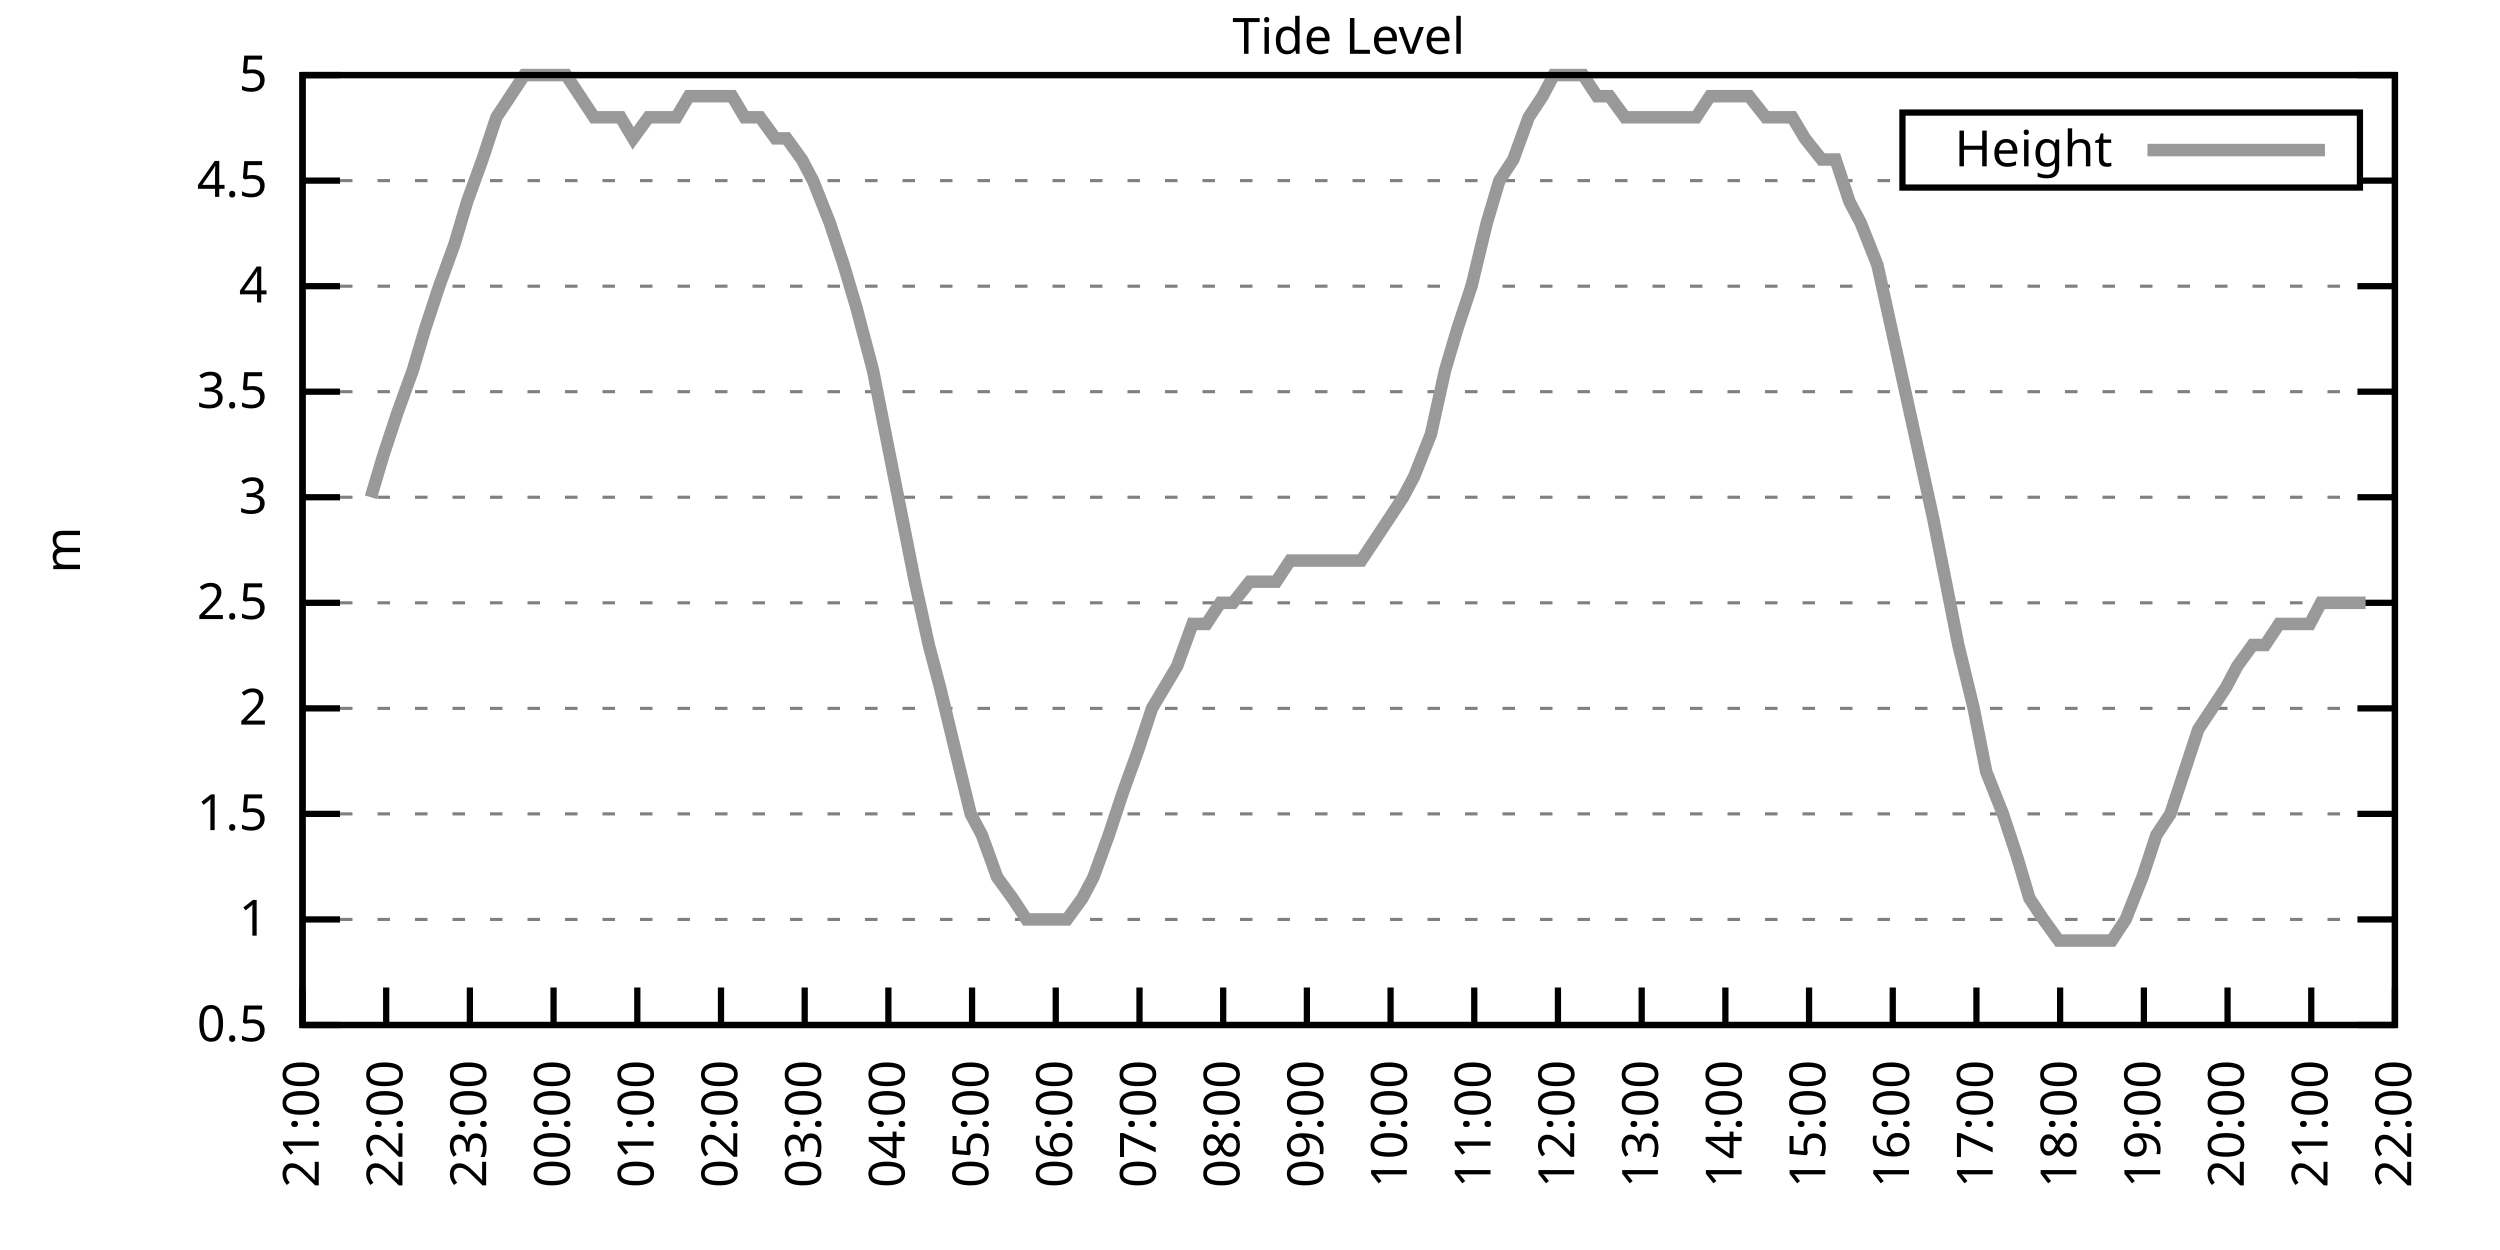
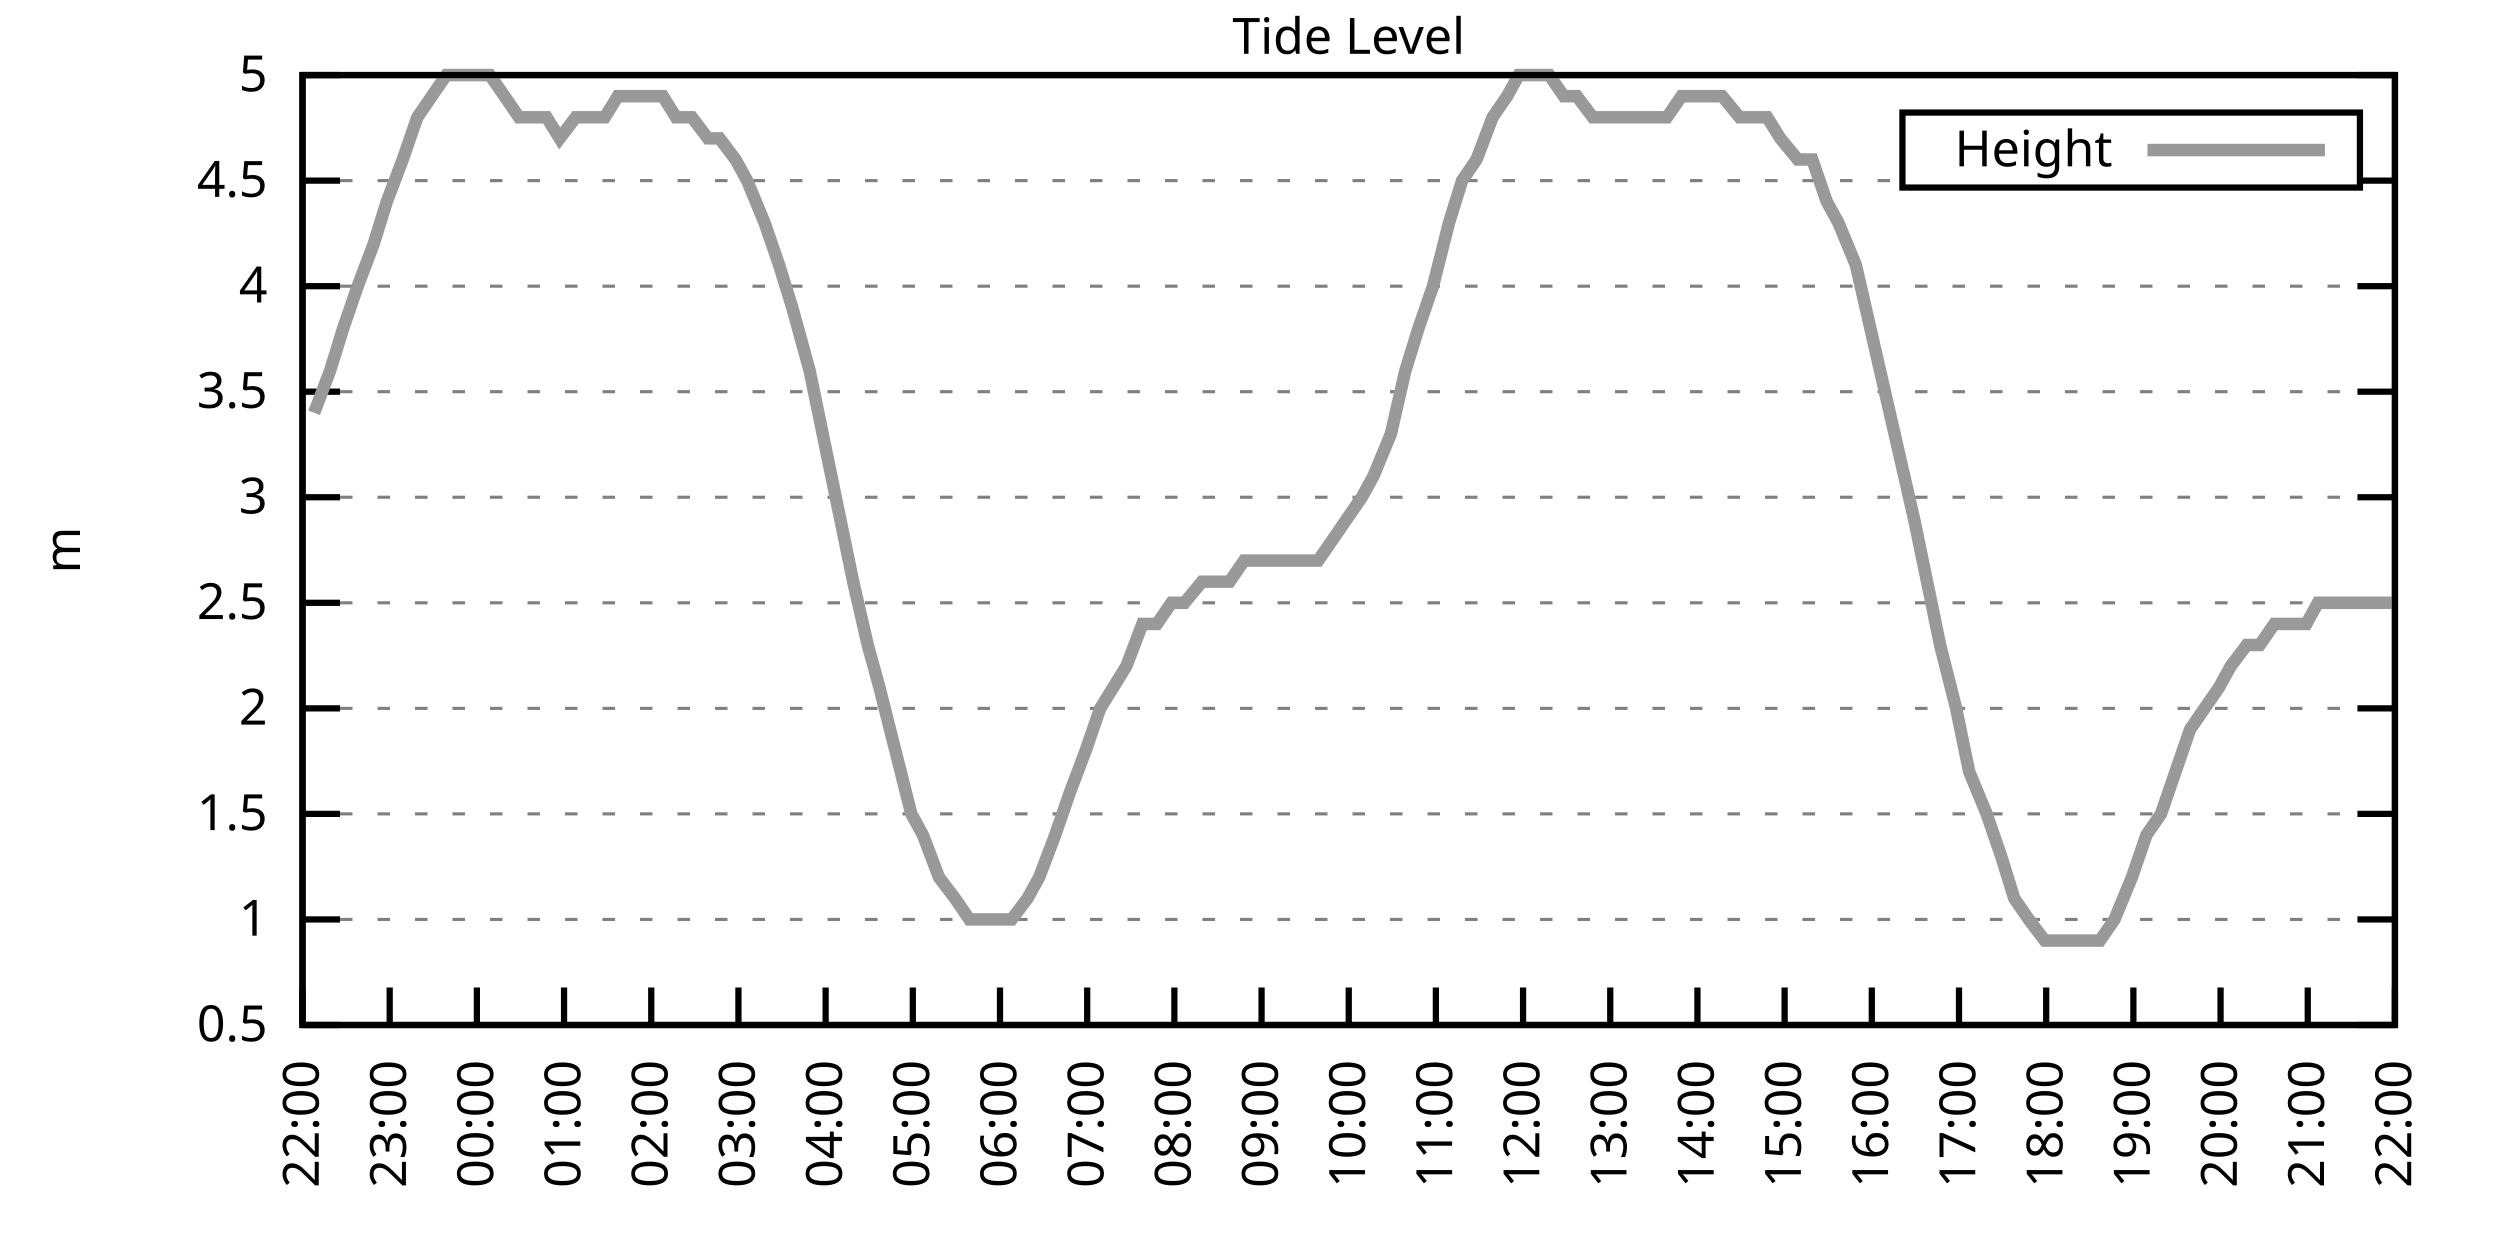
<svg xmlns="http://www.w3.org/2000/svg" xmlns:xlink="http://www.w3.org/1999/xlink" width="400" height="200" viewBox="0 0 400 200">
  <g id="gnuplot_canvas">
    <rect x="0" y="0" width="400" height="200" fill="none" />
    <defs>
      <circle id="gpDot" r="0.5" stroke-width="0.5" stroke="currentColor" />
      <path id="gpPt0" stroke-width="0.333" stroke="currentColor" d="M-1,0 h2 M0,-1 v2" />
      <path id="gpPt1" stroke-width="0.333" stroke="currentColor" d="M-1,-1 L1,1 M1,-1 L-1,1" />
      <path id="gpPt2" stroke-width="0.333" stroke="currentColor" d="M-1,0 L1,0 M0,-1 L0,1 M-1,-1 L1,1 M-1,1 L1,-1" />
      <rect id="gpPt3" stroke-width="0.333" stroke="currentColor" x="-1" y="-1" width="2" height="2" />
      <rect id="gpPt4" stroke-width="0.333" stroke="currentColor" fill="currentColor" x="-1" y="-1" width="2" height="2" />
      <circle id="gpPt5" stroke-width="0.333" stroke="currentColor" cx="0" cy="0" r="1" />
      <use xlink:href="#gpPt5" id="gpPt6" fill="currentColor" stroke="none" />
      <path id="gpPt7" stroke-width="0.333" stroke="currentColor" d="M0,-1.33 L-1.33,0.67 L1.33,0.67 z" />
      <use xlink:href="#gpPt7" id="gpPt8" fill="currentColor" stroke="none" />
      <use xlink:href="#gpPt7" id="gpPt9" stroke="currentColor" transform="rotate(180)" />
      <use xlink:href="#gpPt9" id="gpPt10" fill="currentColor" stroke="none" />
      <use xlink:href="#gpPt3" id="gpPt11" stroke="currentColor" transform="rotate(45)" />
      <use xlink:href="#gpPt11" id="gpPt12" fill="currentColor" stroke="none" />
      <path id="gpPt13" stroke-width="0.333" stroke="currentColor" d="M0,1.330 L1.265,0.411 L0.782,-1.067 L-0.782,-1.076 L-1.265,0.411 z" />
      <use xlink:href="#gpPt13" id="gpPt14" fill="currentColor" stroke="none" />
      <filter id="textbox" filterUnits="objectBoundingBox" x="0" y="0" height="1" width="1">
        <feFlood flood-color="white" flood-opacity="1" result="bgnd" />
        <feComposite in="SourceGraphic" in2="bgnd" operator="atop" />
      </filter>
      <filter id="greybox" filterUnits="objectBoundingBox" x="0" y="0" height="1" width="1">
        <feFlood flood-color="lightgrey" flood-opacity="1" result="grey" />
        <feComposite in="SourceGraphic" in2="grey" operator="atop" />
      </filter>
    </defs>
    <g fill="none" color="white" stroke="currentColor" stroke-width="1.00" stroke-linecap="butt" stroke-linejoin="miter">
</g>
    <g fill="none" color="black" stroke="currentColor" stroke-width="1.00" stroke-linecap="butt" stroke-linejoin="miter">
      <g stroke="none" shape-rendering="crispEdges">
        <polygon fill="rgb(255, 255, 255)" points="48.40,164.00 383.18,164.00 383.18,12.02 48.40,12.02 " />
      </g>
    </g>
    <g fill="none" color="black" stroke="currentColor" stroke-width="1.00" stroke-linecap="butt" stroke-linejoin="miter">
</g>
    <g fill="none" color="black" stroke="black" stroke-width="0.50" stroke-linecap="butt" stroke-linejoin="miter">
</g>
    <g fill="none" color="gray" stroke="currentColor" stroke-width="0.50" stroke-linecap="butt" stroke-linejoin="miter">
      <path stroke="gray" stroke-dasharray="2,4" class="gridline" d="M48.40,164.00 L383.19,164.00  " />
    </g>
    <g fill="none" color="gray" stroke="gray" stroke-width="1.00" stroke-linecap="butt" stroke-linejoin="miter">
</g>
    <g fill="none" color="black" stroke="currentColor" stroke-width="1.00" stroke-linecap="butt" stroke-linejoin="miter">
      <path stroke="black" d="M48.40,164.00 L54.40,164.00 M383.19,164.00 L377.19,164.00  " />
      <g transform="translate(42.80,166.60)" stroke="none" fill="black" font-family="Sans" font-size="8.00" text-anchor="end">
        <text>
          <tspan font-family="Sans"> 0.5</tspan>
        </text>
      </g>
    </g>
    <g fill="none" color="black" stroke="currentColor" stroke-width="1.00" stroke-linecap="butt" stroke-linejoin="miter">
</g>
    <g fill="none" color="black" stroke="black" stroke-width="0.50" stroke-linecap="butt" stroke-linejoin="miter">
</g>
    <g fill="none" color="gray" stroke="currentColor" stroke-width="0.50" stroke-linecap="butt" stroke-linejoin="miter">
      <path stroke="gray" stroke-dasharray="2,4" class="gridline" d="M48.40,147.11 L383.19,147.11  " />
    </g>
    <g fill="none" color="gray" stroke="gray" stroke-width="1.00" stroke-linecap="butt" stroke-linejoin="miter">
</g>
    <g fill="none" color="black" stroke="currentColor" stroke-width="1.00" stroke-linecap="butt" stroke-linejoin="miter">
      <path stroke="black" d="M48.40,147.11 L54.40,147.11 M383.19,147.11 L377.19,147.11  " />
      <g transform="translate(42.80,149.71)" stroke="none" fill="black" font-family="Sans" font-size="8.00" text-anchor="end">
        <text>
          <tspan font-family="Sans"> 1</tspan>
        </text>
      </g>
    </g>
    <g fill="none" color="black" stroke="currentColor" stroke-width="1.00" stroke-linecap="butt" stroke-linejoin="miter">
</g>
    <g fill="none" color="black" stroke="black" stroke-width="0.50" stroke-linecap="butt" stroke-linejoin="miter">
</g>
    <g fill="none" color="gray" stroke="currentColor" stroke-width="0.50" stroke-linecap="butt" stroke-linejoin="miter">
      <path stroke="gray" stroke-dasharray="2,4" class="gridline" d="M48.40,130.22 L383.19,130.22  " />
    </g>
    <g fill="none" color="gray" stroke="gray" stroke-width="1.00" stroke-linecap="butt" stroke-linejoin="miter">
</g>
    <g fill="none" color="black" stroke="currentColor" stroke-width="1.00" stroke-linecap="butt" stroke-linejoin="miter">
      <path stroke="black" d="M48.40,130.22 L54.40,130.22 M383.19,130.22 L377.19,130.22  " />
      <g transform="translate(42.80,132.82)" stroke="none" fill="black" font-family="Sans" font-size="8.00" text-anchor="end">
        <text>
          <tspan font-family="Sans"> 1.5</tspan>
        </text>
      </g>
    </g>
    <g fill="none" color="black" stroke="currentColor" stroke-width="1.00" stroke-linecap="butt" stroke-linejoin="miter">
</g>
    <g fill="none" color="black" stroke="black" stroke-width="0.50" stroke-linecap="butt" stroke-linejoin="miter">
</g>
    <g fill="none" color="gray" stroke="currentColor" stroke-width="0.50" stroke-linecap="butt" stroke-linejoin="miter">
      <path stroke="gray" stroke-dasharray="2,4" class="gridline" d="M48.40,113.34 L383.19,113.34  " />
    </g>
    <g fill="none" color="gray" stroke="gray" stroke-width="1.00" stroke-linecap="butt" stroke-linejoin="miter">
</g>
    <g fill="none" color="black" stroke="currentColor" stroke-width="1.00" stroke-linecap="butt" stroke-linejoin="miter">
      <path stroke="black" d="M48.40,113.34 L54.40,113.34 M383.19,113.34 L377.19,113.34  " />
      <g transform="translate(42.80,115.94)" stroke="none" fill="black" font-family="Sans" font-size="8.00" text-anchor="end">
        <text>
          <tspan font-family="Sans"> 2</tspan>
        </text>
      </g>
    </g>
    <g fill="none" color="black" stroke="currentColor" stroke-width="1.00" stroke-linecap="butt" stroke-linejoin="miter">
</g>
    <g fill="none" color="black" stroke="black" stroke-width="0.50" stroke-linecap="butt" stroke-linejoin="miter">
</g>
    <g fill="none" color="gray" stroke="currentColor" stroke-width="0.50" stroke-linecap="butt" stroke-linejoin="miter">
      <path stroke="gray" stroke-dasharray="2,4" class="gridline" d="M48.40,96.45 L383.19,96.45  " />
    </g>
    <g fill="none" color="gray" stroke="gray" stroke-width="1.00" stroke-linecap="butt" stroke-linejoin="miter">
</g>
    <g fill="none" color="black" stroke="currentColor" stroke-width="1.00" stroke-linecap="butt" stroke-linejoin="miter">
      <path stroke="black" d="M48.40,96.45 L54.40,96.45 M383.19,96.45 L377.19,96.45  " />
      <g transform="translate(42.80,99.05)" stroke="none" fill="black" font-family="Sans" font-size="8.00" text-anchor="end">
        <text>
          <tspan font-family="Sans"> 2.5</tspan>
        </text>
      </g>
    </g>
    <g fill="none" color="black" stroke="currentColor" stroke-width="1.00" stroke-linecap="butt" stroke-linejoin="miter">
</g>
    <g fill="none" color="black" stroke="black" stroke-width="0.50" stroke-linecap="butt" stroke-linejoin="miter">
</g>
    <g fill="none" color="gray" stroke="currentColor" stroke-width="0.50" stroke-linecap="butt" stroke-linejoin="miter">
      <path stroke="gray" stroke-dasharray="2,4" class="gridline" d="M48.40,79.56 L383.19,79.56  " />
    </g>
    <g fill="none" color="gray" stroke="gray" stroke-width="1.00" stroke-linecap="butt" stroke-linejoin="miter">
</g>
    <g fill="none" color="black" stroke="currentColor" stroke-width="1.00" stroke-linecap="butt" stroke-linejoin="miter">
      <path stroke="black" d="M48.40,79.56 L54.40,79.56 M383.19,79.56 L377.19,79.56  " />
      <g transform="translate(42.80,82.16)" stroke="none" fill="black" font-family="Sans" font-size="8.00" text-anchor="end">
        <text>
          <tspan font-family="Sans"> 3</tspan>
        </text>
      </g>
    </g>
    <g fill="none" color="black" stroke="currentColor" stroke-width="1.00" stroke-linecap="butt" stroke-linejoin="miter">
</g>
    <g fill="none" color="black" stroke="black" stroke-width="0.50" stroke-linecap="butt" stroke-linejoin="miter">
</g>
    <g fill="none" color="gray" stroke="currentColor" stroke-width="0.50" stroke-linecap="butt" stroke-linejoin="miter">
      <path stroke="gray" stroke-dasharray="2,4" class="gridline" d="M48.40,62.67 L383.19,62.67  " />
    </g>
    <g fill="none" color="gray" stroke="gray" stroke-width="1.00" stroke-linecap="butt" stroke-linejoin="miter">
</g>
    <g fill="none" color="black" stroke="currentColor" stroke-width="1.00" stroke-linecap="butt" stroke-linejoin="miter">
      <path stroke="black" d="M48.40,62.67 L54.40,62.67 M383.19,62.67 L377.19,62.67  " />
      <g transform="translate(42.80,65.27)" stroke="none" fill="black" font-family="Sans" font-size="8.00" text-anchor="end">
        <text>
          <tspan font-family="Sans"> 3.5</tspan>
        </text>
      </g>
    </g>
    <g fill="none" color="black" stroke="currentColor" stroke-width="1.00" stroke-linecap="butt" stroke-linejoin="miter">
</g>
    <g fill="none" color="black" stroke="black" stroke-width="0.50" stroke-linecap="butt" stroke-linejoin="miter">
</g>
    <g fill="none" color="gray" stroke="currentColor" stroke-width="0.50" stroke-linecap="butt" stroke-linejoin="miter">
      <path stroke="gray" stroke-dasharray="2,4" class="gridline" d="M48.40,45.79 L383.19,45.79  " />
    </g>
    <g fill="none" color="gray" stroke="gray" stroke-width="1.00" stroke-linecap="butt" stroke-linejoin="miter">
</g>
    <g fill="none" color="black" stroke="currentColor" stroke-width="1.00" stroke-linecap="butt" stroke-linejoin="miter">
      <path stroke="black" d="M48.40,45.79 L54.40,45.79 M383.19,45.79 L377.19,45.79  " />
      <g transform="translate(42.80,48.39)" stroke="none" fill="black" font-family="Sans" font-size="8.00" text-anchor="end">
        <text>
          <tspan font-family="Sans"> 4</tspan>
        </text>
      </g>
    </g>
    <g fill="none" color="black" stroke="currentColor" stroke-width="1.00" stroke-linecap="butt" stroke-linejoin="miter">
</g>
    <g fill="none" color="black" stroke="black" stroke-width="0.50" stroke-linecap="butt" stroke-linejoin="miter">
</g>
    <g fill="none" color="gray" stroke="currentColor" stroke-width="0.50" stroke-linecap="butt" stroke-linejoin="miter">
      <path stroke="gray" stroke-dasharray="2,4" class="gridline" d="M48.40,28.90 L304.39,28.90 M377.59,28.90 L383.19,28.90  " />
    </g>
    <g fill="none" color="gray" stroke="gray" stroke-width="1.00" stroke-linecap="butt" stroke-linejoin="miter">
</g>
    <g fill="none" color="black" stroke="currentColor" stroke-width="1.00" stroke-linecap="butt" stroke-linejoin="miter">
      <path stroke="black" d="M48.40,28.90 L54.40,28.90 M383.19,28.90 L377.19,28.90  " />
      <g transform="translate(42.80,31.50)" stroke="none" fill="black" font-family="Sans" font-size="8.00" text-anchor="end">
        <text>
          <tspan font-family="Sans"> 4.5</tspan>
        </text>
      </g>
    </g>
    <g fill="none" color="black" stroke="currentColor" stroke-width="1.00" stroke-linecap="butt" stroke-linejoin="miter">
</g>
    <g fill="none" color="black" stroke="black" stroke-width="0.50" stroke-linecap="butt" stroke-linejoin="miter">
</g>
    <g fill="none" color="gray" stroke="currentColor" stroke-width="0.50" stroke-linecap="butt" stroke-linejoin="miter">
      <path stroke="gray" stroke-dasharray="2,4" class="gridline" d="M48.40,12.01 L383.19,12.01  " />
    </g>
    <g fill="none" color="gray" stroke="gray" stroke-width="1.00" stroke-linecap="butt" stroke-linejoin="miter">
</g>
    <g fill="none" color="black" stroke="currentColor" stroke-width="1.00" stroke-linecap="butt" stroke-linejoin="miter">
      <path stroke="black" d="M48.40,12.01 L54.40,12.01 M383.19,12.01 L377.19,12.01  " />
      <g transform="translate(42.80,14.61)" stroke="none" fill="black" font-family="Sans" font-size="8.00" text-anchor="end">
        <text>
          <tspan font-family="Sans"> 5</tspan>
        </text>
      </g>
    </g>
    <g fill="none" color="black" stroke="currentColor" stroke-width="1.00" stroke-linecap="butt" stroke-linejoin="miter">
      <path stroke="black" d="M48.40,164.00 L48.40,158.00  " />
      <g transform="translate(51.00,169.60) rotate(270.00)" stroke="none" fill="black" font-family="Sans" font-size="8.00" text-anchor="end">
        <text>
-           <tspan font-family="Sans">21:00</tspan>
-         </text>
-       </g>
-     </g>
-     <g fill="none" color="black" stroke="currentColor" stroke-width="1.00" stroke-linecap="butt" stroke-linejoin="miter">
-       <path stroke="black" d="M61.79,164.00 L61.79,158.00  " />
-       <g transform="translate(64.39,169.60) rotate(270.00)" stroke="none" fill="black" font-family="Sans" font-size="8.00" text-anchor="end">
-         <text>
          <tspan font-family="Sans">22:00</tspan>
        </text>
      </g>
    </g>
    <g fill="none" color="black" stroke="currentColor" stroke-width="1.00" stroke-linecap="butt" stroke-linejoin="miter">
-       <path stroke="black" d="M75.18,164.00 L75.18,158.00  " />
-       <g transform="translate(77.78,169.60) rotate(270.00)" stroke="none" fill="black" font-family="Sans" font-size="8.00" text-anchor="end">
+       <path stroke="black" d="M62.35,164.00 L62.35,158.00  " />
+       <g transform="translate(64.95,169.60) rotate(270.00)" stroke="none" fill="black" font-family="Sans" font-size="8.00" text-anchor="end">
        <text>
          <tspan font-family="Sans">23:00</tspan>
        </text>
      </g>
    </g>
    <g fill="none" color="black" stroke="currentColor" stroke-width="1.00" stroke-linecap="butt" stroke-linejoin="miter">
-       <path stroke="black" d="M88.57,164.00 L88.57,158.00  " />
-       <g transform="translate(91.17,169.60) rotate(270.00)" stroke="none" fill="black" font-family="Sans" font-size="8.00" text-anchor="end">
+       <path stroke="black" d="M76.30,164.00 L76.30,158.00  " />
+       <g transform="translate(78.90,169.60) rotate(270.00)" stroke="none" fill="black" font-family="Sans" font-size="8.00" text-anchor="end">
        <text>
          <tspan font-family="Sans">00:00</tspan>
        </text>
      </g>
    </g>
    <g fill="none" color="black" stroke="currentColor" stroke-width="1.00" stroke-linecap="butt" stroke-linejoin="miter">
-       <path stroke="black" d="M101.97,164.00 L101.97,158.00  " />
-       <g transform="translate(104.57,169.60) rotate(270.00)" stroke="none" fill="black" font-family="Sans" font-size="8.00" text-anchor="end">
+       <path stroke="black" d="M90.25,164.00 L90.25,158.00  " />
+       <g transform="translate(92.85,169.60) rotate(270.00)" stroke="none" fill="black" font-family="Sans" font-size="8.00" text-anchor="end">
        <text>
          <tspan font-family="Sans">01:00</tspan>
        </text>
      </g>
    </g>
    <g fill="none" color="black" stroke="currentColor" stroke-width="1.00" stroke-linecap="butt" stroke-linejoin="miter">
-       <path stroke="black" d="M115.36,164.00 L115.36,158.00  " />
-       <g transform="translate(117.96,169.60) rotate(270.00)" stroke="none" fill="black" font-family="Sans" font-size="8.00" text-anchor="end">
+       <path stroke="black" d="M104.20,164.00 L104.20,158.00  " />
+       <g transform="translate(106.80,169.60) rotate(270.00)" stroke="none" fill="black" font-family="Sans" font-size="8.00" text-anchor="end">
        <text>
          <tspan font-family="Sans">02:00</tspan>
        </text>
      </g>
    </g>
    <g fill="none" color="black" stroke="currentColor" stroke-width="1.00" stroke-linecap="butt" stroke-linejoin="miter">
-       <path stroke="black" d="M128.75,164.00 L128.75,158.00  " />
-       <g transform="translate(131.35,169.60) rotate(270.00)" stroke="none" fill="black" font-family="Sans" font-size="8.00" text-anchor="end">
+       <path stroke="black" d="M118.15,164.00 L118.15,158.00  " />
+       <g transform="translate(120.75,169.60) rotate(270.00)" stroke="none" fill="black" font-family="Sans" font-size="8.00" text-anchor="end">
        <text>
          <tspan font-family="Sans">03:00</tspan>
        </text>
      </g>
    </g>
    <g fill="none" color="black" stroke="currentColor" stroke-width="1.00" stroke-linecap="butt" stroke-linejoin="miter">
-       <path stroke="black" d="M142.14,164.00 L142.14,158.00  " />
-       <g transform="translate(144.74,169.60) rotate(270.00)" stroke="none" fill="black" font-family="Sans" font-size="8.00" text-anchor="end">
+       <path stroke="black" d="M132.10,164.00 L132.10,158.00  " />
+       <g transform="translate(134.70,169.60) rotate(270.00)" stroke="none" fill="black" font-family="Sans" font-size="8.00" text-anchor="end">
        <text>
          <tspan font-family="Sans">04:00</tspan>
        </text>
      </g>
    </g>
    <g fill="none" color="black" stroke="currentColor" stroke-width="1.00" stroke-linecap="butt" stroke-linejoin="miter">
-       <path stroke="black" d="M155.53,164.00 L155.53,158.00  " />
-       <g transform="translate(158.13,169.60) rotate(270.00)" stroke="none" fill="black" font-family="Sans" font-size="8.00" text-anchor="end">
+       <path stroke="black" d="M146.05,164.00 L146.05,158.00  " />
+       <g transform="translate(148.65,169.60) rotate(270.00)" stroke="none" fill="black" font-family="Sans" font-size="8.00" text-anchor="end">
        <text>
          <tspan font-family="Sans">05:00</tspan>
        </text>
      </g>
    </g>
    <g fill="none" color="black" stroke="currentColor" stroke-width="1.00" stroke-linecap="butt" stroke-linejoin="miter">
-       <path stroke="black" d="M168.92,164.00 L168.92,158.00  " />
-       <g transform="translate(171.52,169.60) rotate(270.00)" stroke="none" fill="black" font-family="Sans" font-size="8.00" text-anchor="end">
+       <path stroke="black" d="M160.00,164.00 L160.00,158.00  " />
+       <g transform="translate(162.60,169.60) rotate(270.00)" stroke="none" fill="black" font-family="Sans" font-size="8.00" text-anchor="end">
        <text>
          <tspan font-family="Sans">06:00</tspan>
        </text>
      </g>
    </g>
    <g fill="none" color="black" stroke="currentColor" stroke-width="1.00" stroke-linecap="butt" stroke-linejoin="miter">
-       <path stroke="black" d="M182.32,164.00 L182.32,158.00  " />
-       <g transform="translate(184.92,169.60) rotate(270.00)" stroke="none" fill="black" font-family="Sans" font-size="8.00" text-anchor="end">
+       <path stroke="black" d="M173.95,164.00 L173.95,158.00  " />
+       <g transform="translate(176.55,169.60) rotate(270.00)" stroke="none" fill="black" font-family="Sans" font-size="8.00" text-anchor="end">
        <text>
          <tspan font-family="Sans">07:00</tspan>
        </text>
      </g>
    </g>
    <g fill="none" color="black" stroke="currentColor" stroke-width="1.00" stroke-linecap="butt" stroke-linejoin="miter">
-       <path stroke="black" d="M195.71,164.00 L195.71,158.00  " />
-       <g transform="translate(198.31,169.60) rotate(270.00)" stroke="none" fill="black" font-family="Sans" font-size="8.00" text-anchor="end">
+       <path stroke="black" d="M187.90,164.00 L187.90,158.00  " />
+       <g transform="translate(190.50,169.60) rotate(270.00)" stroke="none" fill="black" font-family="Sans" font-size="8.00" text-anchor="end">
        <text>
          <tspan font-family="Sans">08:00</tspan>
        </text>
      </g>
    </g>
    <g fill="none" color="black" stroke="currentColor" stroke-width="1.00" stroke-linecap="butt" stroke-linejoin="miter">
-       <path stroke="black" d="M209.10,164.00 L209.10,158.00  " />
-       <g transform="translate(211.70,169.60) rotate(270.00)" stroke="none" fill="black" font-family="Sans" font-size="8.00" text-anchor="end">
+       <path stroke="black" d="M201.85,164.00 L201.85,158.00  " />
+       <g transform="translate(204.45,169.60) rotate(270.00)" stroke="none" fill="black" font-family="Sans" font-size="8.00" text-anchor="end">
        <text>
          <tspan font-family="Sans">09:00</tspan>
        </text>
      </g>
    </g>
    <g fill="none" color="black" stroke="currentColor" stroke-width="1.00" stroke-linecap="butt" stroke-linejoin="miter">
-       <path stroke="black" d="M222.49,164.00 L222.49,158.00  " />
-       <g transform="translate(225.09,169.60) rotate(270.00)" stroke="none" fill="black" font-family="Sans" font-size="8.00" text-anchor="end">
+       <path stroke="black" d="M215.80,164.00 L215.80,158.00  " />
+       <g transform="translate(218.40,169.60) rotate(270.00)" stroke="none" fill="black" font-family="Sans" font-size="8.00" text-anchor="end">
        <text>
          <tspan font-family="Sans">10:00</tspan>
        </text>
      </g>
    </g>
    <g fill="none" color="black" stroke="currentColor" stroke-width="1.00" stroke-linecap="butt" stroke-linejoin="miter">
-       <path stroke="black" d="M235.88,164.00 L235.88,158.00  " />
-       <g transform="translate(238.48,169.60) rotate(270.00)" stroke="none" fill="black" font-family="Sans" font-size="8.00" text-anchor="end">
+       <path stroke="black" d="M229.74,164.00 L229.74,158.00  " />
+       <g transform="translate(232.34,169.60) rotate(270.00)" stroke="none" fill="black" font-family="Sans" font-size="8.00" text-anchor="end">
        <text>
          <tspan font-family="Sans">11:00</tspan>
        </text>
      </g>
    </g>
    <g fill="none" color="black" stroke="currentColor" stroke-width="1.00" stroke-linecap="butt" stroke-linejoin="miter">
-       <path stroke="black" d="M249.27,164.00 L249.27,158.00  " />
-       <g transform="translate(251.87,169.60) rotate(270.00)" stroke="none" fill="black" font-family="Sans" font-size="8.00" text-anchor="end">
+       <path stroke="black" d="M243.69,164.00 L243.69,158.00  " />
+       <g transform="translate(246.29,169.60) rotate(270.00)" stroke="none" fill="black" font-family="Sans" font-size="8.00" text-anchor="end">
        <text>
          <tspan font-family="Sans">12:00</tspan>
        </text>
      </g>
    </g>
    <g fill="none" color="black" stroke="currentColor" stroke-width="1.00" stroke-linecap="butt" stroke-linejoin="miter">
-       <path stroke="black" d="M262.67,164.00 L262.67,158.00  " />
-       <g transform="translate(265.27,169.60) rotate(270.00)" stroke="none" fill="black" font-family="Sans" font-size="8.00" text-anchor="end">
+       <path stroke="black" d="M257.64,164.00 L257.64,158.00  " />
+       <g transform="translate(260.24,169.60) rotate(270.00)" stroke="none" fill="black" font-family="Sans" font-size="8.00" text-anchor="end">
        <text>
          <tspan font-family="Sans">13:00</tspan>
        </text>
      </g>
    </g>
    <g fill="none" color="black" stroke="currentColor" stroke-width="1.00" stroke-linecap="butt" stroke-linejoin="miter">
-       <path stroke="black" d="M276.06,164.00 L276.06,158.00  " />
-       <g transform="translate(278.66,169.60) rotate(270.00)" stroke="none" fill="black" font-family="Sans" font-size="8.00" text-anchor="end">
+       <path stroke="black" d="M271.59,164.00 L271.59,158.00  " />
+       <g transform="translate(274.19,169.60) rotate(270.00)" stroke="none" fill="black" font-family="Sans" font-size="8.00" text-anchor="end">
        <text>
          <tspan font-family="Sans">14:00</tspan>
        </text>
      </g>
    </g>
    <g fill="none" color="black" stroke="currentColor" stroke-width="1.00" stroke-linecap="butt" stroke-linejoin="miter">
-       <path stroke="black" d="M289.45,164.00 L289.45,158.00  " />
-       <g transform="translate(292.05,169.60) rotate(270.00)" stroke="none" fill="black" font-family="Sans" font-size="8.00" text-anchor="end">
+       <path stroke="black" d="M285.54,164.00 L285.54,158.00  " />
+       <g transform="translate(288.14,169.60) rotate(270.00)" stroke="none" fill="black" font-family="Sans" font-size="8.00" text-anchor="end">
        <text>
          <tspan font-family="Sans">15:00</tspan>
        </text>
      </g>
    </g>
    <g fill="none" color="black" stroke="currentColor" stroke-width="1.00" stroke-linecap="butt" stroke-linejoin="miter">
-       <path stroke="black" d="M302.84,164.00 L302.84,158.00  " />
-       <g transform="translate(305.44,169.60) rotate(270.00)" stroke="none" fill="black" font-family="Sans" font-size="8.00" text-anchor="end">
+       <path stroke="black" d="M299.49,164.00 L299.49,158.00  " />
+       <g transform="translate(302.09,169.60) rotate(270.00)" stroke="none" fill="black" font-family="Sans" font-size="8.00" text-anchor="end">
        <text>
          <tspan font-family="Sans">16:00</tspan>
        </text>
      </g>
    </g>
    <g fill="none" color="black" stroke="currentColor" stroke-width="1.00" stroke-linecap="butt" stroke-linejoin="miter">
-       <path stroke="black" d="M316.23,164.00 L316.23,158.00  " />
-       <g transform="translate(318.83,169.60) rotate(270.00)" stroke="none" fill="black" font-family="Sans" font-size="8.00" text-anchor="end">
+       <path stroke="black" d="M313.44,164.00 L313.44,158.00  " />
+       <g transform="translate(316.04,169.60) rotate(270.00)" stroke="none" fill="black" font-family="Sans" font-size="8.00" text-anchor="end">
        <text>
          <tspan font-family="Sans">17:00</tspan>
        </text>
      </g>
    </g>
    <g fill="none" color="black" stroke="currentColor" stroke-width="1.00" stroke-linecap="butt" stroke-linejoin="miter">
-       <path stroke="black" d="M329.62,164.00 L329.62,158.00  " />
-       <g transform="translate(332.22,169.60) rotate(270.00)" stroke="none" fill="black" font-family="Sans" font-size="8.00" text-anchor="end">
+       <path stroke="black" d="M327.39,164.00 L327.39,158.00  " />
+       <g transform="translate(329.99,169.60) rotate(270.00)" stroke="none" fill="black" font-family="Sans" font-size="8.00" text-anchor="end">
        <text>
          <tspan font-family="Sans">18:00</tspan>
        </text>
      </g>
    </g>
    <g fill="none" color="black" stroke="currentColor" stroke-width="1.00" stroke-linecap="butt" stroke-linejoin="miter">
-       <path stroke="black" d="M343.02,164.00 L343.02,158.00  " />
-       <g transform="translate(345.62,169.60) rotate(270.00)" stroke="none" fill="black" font-family="Sans" font-size="8.00" text-anchor="end">
+       <path stroke="black" d="M341.34,164.00 L341.34,158.00  " />
+       <g transform="translate(343.94,169.60) rotate(270.00)" stroke="none" fill="black" font-family="Sans" font-size="8.00" text-anchor="end">
        <text>
          <tspan font-family="Sans">19:00</tspan>
        </text>
      </g>
    </g>
    <g fill="none" color="black" stroke="currentColor" stroke-width="1.00" stroke-linecap="butt" stroke-linejoin="miter">
-       <path stroke="black" d="M356.41,164.00 L356.41,158.00  " />
-       <g transform="translate(359.01,169.60) rotate(270.00)" stroke="none" fill="black" font-family="Sans" font-size="8.00" text-anchor="end">
+       <path stroke="black" d="M355.29,164.00 L355.29,158.00  " />
+       <g transform="translate(357.89,169.60) rotate(270.00)" stroke="none" fill="black" font-family="Sans" font-size="8.00" text-anchor="end">
        <text>
          <tspan font-family="Sans">20:00</tspan>
        </text>
      </g>
    </g>
    <g fill="none" color="black" stroke="currentColor" stroke-width="1.00" stroke-linecap="butt" stroke-linejoin="miter">
-       <path stroke="black" d="M369.80,164.00 L369.80,158.00  " />
-       <g transform="translate(372.40,169.60) rotate(270.00)" stroke="none" fill="black" font-family="Sans" font-size="8.00" text-anchor="end">
+       <path stroke="black" d="M369.24,164.00 L369.24,158.00  " />
+       <g transform="translate(371.84,169.60) rotate(270.00)" stroke="none" fill="black" font-family="Sans" font-size="8.00" text-anchor="end">
        <text>
          <tspan font-family="Sans">21:00</tspan>
        </text>
      </g>
    </g>
    <g fill="none" color="black" stroke="currentColor" stroke-width="1.00" stroke-linecap="butt" stroke-linejoin="miter">
      <path stroke="black" d="M383.19,164.00 L383.19,158.00  " />
      <g transform="translate(385.79,169.60) rotate(270.00)" stroke="none" fill="black" font-family="Sans" font-size="8.00" text-anchor="end">
        <text>
          <tspan font-family="Sans">22:00</tspan>
        </text>
      </g>
    </g>
    <g fill="none" color="black" stroke="currentColor" stroke-width="1.00" stroke-linecap="butt" stroke-linejoin="miter">
</g>
    <g fill="none" color="black" stroke="currentColor" stroke-width="1.00" stroke-linecap="butt" stroke-linejoin="miter">
      <path stroke="black" d="M48.40,12.01 L48.40,164.00 L383.19,164.00 L383.19,12.01 L48.40,12.01 Z  " />
    </g>
    <g fill="none" color="black" stroke="currentColor" stroke-width="1.00" stroke-linecap="butt" stroke-linejoin="miter">
</g>
    <g fill="none" color="black" stroke="currentColor" stroke-width="1.00" stroke-linecap="butt" stroke-linejoin="miter">
      <path stroke="black" d="M304.39,30.01 L304.39,18.01 L377.59,18.01 L377.59,30.01 L304.39,30.01 Z  " />
    </g>
    <g id="Tide_level_plot_1">
      <g fill="none" color="white" stroke="black" stroke-width="2.00" stroke-linecap="butt" stroke-linejoin="miter">
</g>
      <g fill="none" color="black" stroke="currentColor" stroke-width="2.00" stroke-linecap="butt" stroke-linejoin="miter">
        <g transform="translate(337.99,26.61)" stroke="none" fill="black" font-family="Sans" font-size="8.00" text-anchor="end">
          <text>
            <tspan font-family="Sans">Height</tspan>
          </text>
        </g>
      </g>
      <g fill="none" color="black" stroke="currentColor" stroke-width="2.00" stroke-linecap="butt" stroke-linejoin="miter">
-         <path stroke="rgb(153, 153, 153)" d="M343.59,24.01 L371.99,24.01 M59.34,79.56 L61.35,72.81 L63.58,66.05 L66.03,59.30 L68.04,52.54 L70.27,45.79   L72.73,39.03 L74.74,32.28 L77.19,25.52 L79.42,18.77 L81.66,15.39 L83.89,12.01 L86.12,12.01 L88.35,12.01   L90.58,12.01 L92.82,15.39 L95.05,18.77 L96.61,18.77 L99.29,18.77 L101.30,22.14 L103.75,18.77 L105.76,18.77   L108.22,18.77 L110.22,15.39 L112.90,15.39 L115.13,15.39 L117.14,15.39 L119.15,18.77 L121.61,18.77 L124.06,22.14   L125.85,22.14 L128.30,25.52 L130.09,28.90 L132.77,35.65 L135.00,42.41 L137.01,49.16 L139.69,59.30 L141.69,69.43   L143.70,79.56 L146.38,93.07 L148.61,103.20 L150.40,109.96 L152.85,120.09 L155.31,130.22 L157.10,133.60 L159.55,140.36   L162.01,143.73 L164.24,147.11 L166.47,147.11 L168.25,147.11 L170.71,147.11 L173.17,143.73 L174.95,140.36 L177.41,133.60   L179.64,126.85 L182.09,120.09 L184.32,113.34 L186.33,109.96 L188.34,106.58 L190.80,99.83 L193.03,99.83 L195.26,96.45   L197.27,96.45 L199.95,93.07 L202.18,93.07 L204.19,93.07 L206.42,89.69 L208.65,89.69 L210.88,89.69 L212.89,89.69   L215.13,89.69 L217.80,89.69 L220.04,86.32 L222.27,82.94 L224.50,79.56 L226.29,76.18 L228.96,69.43 L231.20,59.30   L233.20,52.54 L235.44,45.79 L237.89,35.65 L239.90,28.90 L242.13,25.52 L244.59,18.77 L246.82,15.39 L248.60,12.01   L250.84,12.01 L253.29,12.01 L255.52,15.39 L257.53,15.39 L259.99,18.77 L262.00,18.77 L264.23,18.77 L266.68,18.77   L269.14,18.77 L271.37,18.77 L273.60,15.39 L277.62,15.39 L279.85,15.39 L282.53,18.77 L284.76,18.77 L286.77,18.77   L288.78,22.14 L291.46,25.52 L293.69,25.52 L295.92,32.28 L297.71,35.65 L300.39,42.41 L302.62,52.54 L304.85,62.67   L307.08,72.81 L309.31,82.94 L311.32,93.07 L313.33,103.20 L315.79,113.34 L317.79,123.47 L320.47,130.22 L322.70,136.98   L324.71,143.73 L326.95,147.11 L329.40,150.49 L331.63,150.49 L333.86,150.49 L335.87,150.49 L337.88,150.49 L340.11,147.11   L342.79,140.36 L345.02,133.60 L347.26,130.22 L349.49,123.47 L351.72,116.71 L353.95,113.34 L356.18,109.96 L357.97,106.58   L360.42,103.20 L362.43,103.20 L364.66,99.83 L367.34,99.83 L369.58,99.83 L371.36,96.45 L373.82,96.45 L376.05,96.45   L378.50,96.45  " />
+         <path stroke="rgb(153, 153, 153)" d="M343.59,24.01 L371.99,24.01 M50.26,66.05 L52.82,59.30 L54.91,52.54 L57.23,45.79 L59.79,39.03 L61.88,32.28   L64.44,25.52 L66.77,18.77 L69.09,15.39 L71.42,12.01 L73.74,12.01 L76.07,12.01 L78.39,12.01 L80.72,15.39   L83.04,18.77 L84.67,18.77 L87.46,18.77 L89.55,22.14 L92.11,18.77 L94.20,18.77 L96.76,18.77 L98.85,15.39   L101.64,15.39 L103.97,15.39 L106.06,15.39 L108.15,18.77 L110.71,18.77 L113.27,22.14 L115.13,22.14 L117.68,25.52   L119.54,28.90 L122.33,35.65 L124.66,42.41 L126.75,49.16 L129.54,59.30 L131.63,69.43 L133.72,79.56 L136.51,93.07   L138.84,103.20 L140.70,109.96 L143.26,120.09 L145.81,130.22 L147.67,133.60 L150.23,140.36 L152.79,143.73 L155.11,147.11   L157.44,147.11 L159.30,147.11 L161.86,147.11 L164.41,143.73 L166.27,140.36 L168.83,133.60 L171.16,126.85 L173.71,120.09   L176.04,113.34 L178.13,109.96 L180.22,106.58 L182.78,99.83 L185.11,99.83 L187.43,96.45 L189.52,96.45 L192.31,93.07   L194.64,93.07 L196.73,93.07 L199.06,89.69 L201.38,89.69 L203.71,89.69 L205.80,89.69 L208.12,89.69 L210.91,89.69   L213.24,86.32 L215.56,82.94 L217.89,79.56 L219.75,76.18 L222.54,69.43 L224.86,59.30 L226.95,52.54 L229.28,45.79   L231.84,35.65 L233.93,28.90 L236.25,25.52 L238.81,18.77 L241.14,15.39 L243.00,12.01 L245.32,12.01 L247.88,12.01   L250.20,15.39 L252.30,15.39 L254.85,18.77 L256.95,18.77 L259.27,18.77 L261.83,18.77 L264.39,18.77 L266.71,18.77   L269.04,15.39 L273.22,15.39 L275.55,15.39 L278.34,18.77 L280.66,18.77 L282.75,18.77 L284.85,22.14 L287.64,25.52   L289.96,25.52 L292.29,32.28 L294.15,35.65 L296.94,42.41 L299.26,52.54 L301.58,62.67 L303.91,72.81 L306.23,82.94   L308.33,93.07 L310.42,103.20 L312.98,113.34 L315.07,123.47 L317.86,130.22 L320.18,136.98 L322.28,143.73 L324.60,147.11   L327.16,150.49 L329.48,150.49 L331.81,150.49 L333.90,150.49 L335.99,150.49 L338.32,147.11 L341.11,140.36 L343.43,133.60   L345.76,130.22 L348.08,123.47 L350.41,116.71 L352.73,113.34 L355.06,109.96 L356.92,106.58 L359.48,103.20 L361.57,103.20   L363.89,99.83 L366.68,99.83 L369.01,99.83 L370.87,96.45 L373.43,96.45 L375.75,96.45 L378.31,96.45 L380.40,96.45   L382.73,96.45  " />
      </g>
    </g>
    <g fill="none" color="black" stroke="currentColor" stroke-width="2.00" stroke-linecap="butt" stroke-linejoin="miter">
</g>
    <g fill="none" color="black" stroke="black" stroke-width="1.00" stroke-linecap="butt" stroke-linejoin="miter">
</g>
    <g fill="none" color="black" stroke="currentColor" stroke-width="1.00" stroke-linecap="butt" stroke-linejoin="miter">
      <path stroke="black" d="M48.40,12.01 L48.40,164.00 L383.19,164.00 L383.19,12.01 L48.40,12.01 Z  " />
      <g transform="translate(12.80,88.01) rotate(270.00)" stroke="none" fill="black" font-family="Sans" font-size="8.00" text-anchor="middle">
        <text>
          <tspan font-family="Sans">m</tspan>
        </text>
      </g>
    </g>
    <g fill="none" color="black" stroke="currentColor" stroke-width="1.00" stroke-linecap="butt" stroke-linejoin="miter">
</g>
    <g fill="none" color="black" stroke="currentColor" stroke-width="1.00" stroke-linecap="butt" stroke-linejoin="miter">
      <g transform="translate(215.79,8.61)" stroke="none" fill="black" font-family="Sans" font-size="8.00" text-anchor="middle">
        <text>
          <tspan font-family="Sans">Tide Level</tspan>
        </text>
      </g>
    </g>
    <g fill="none" color="black" stroke="currentColor" stroke-width="1.00" stroke-linecap="butt" stroke-linejoin="miter">
</g>
  </g>
</svg>
